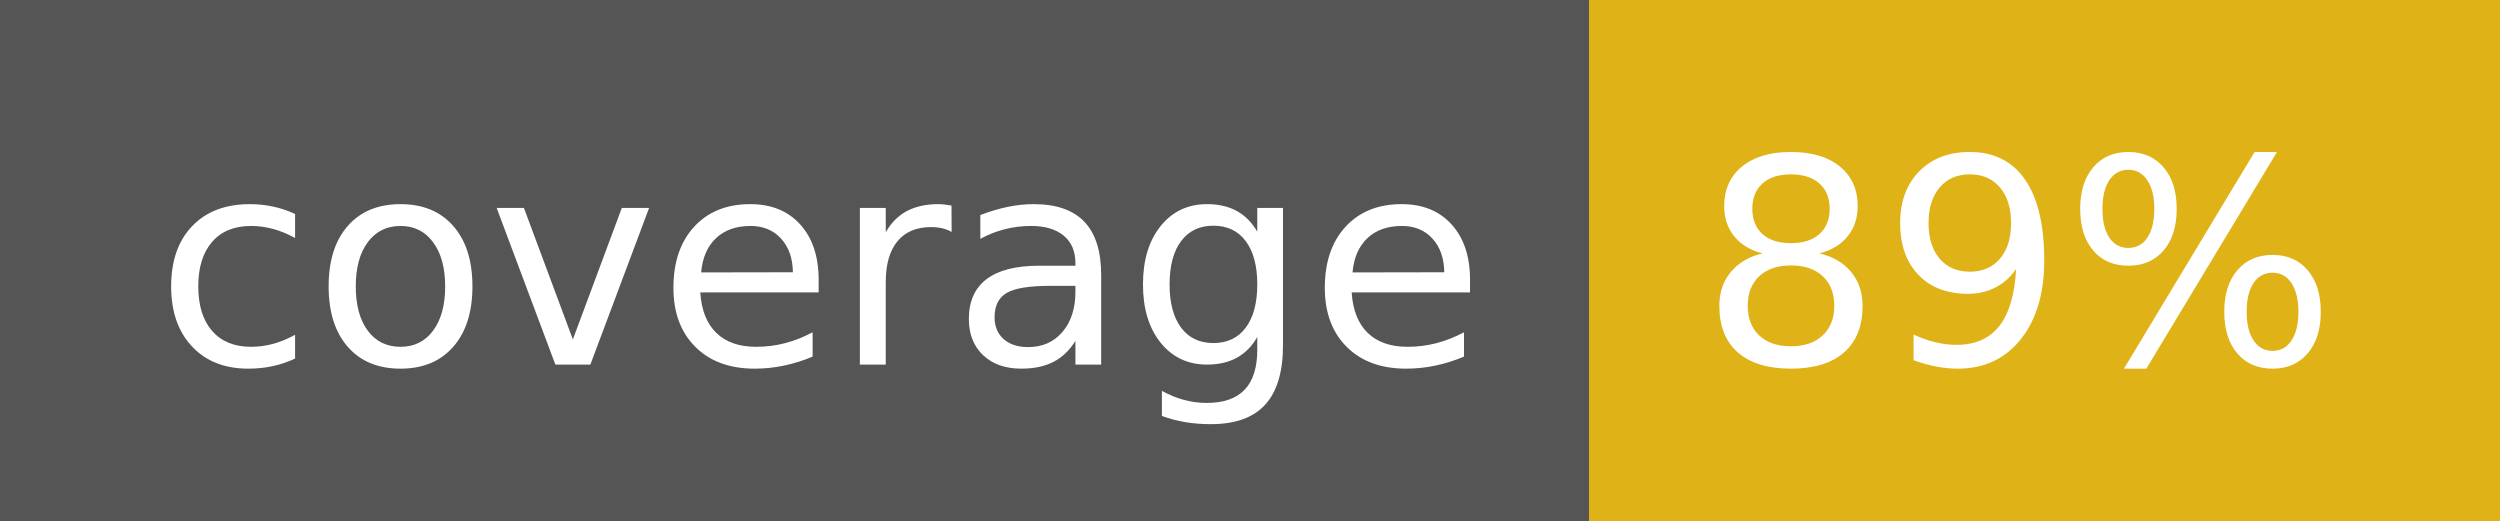
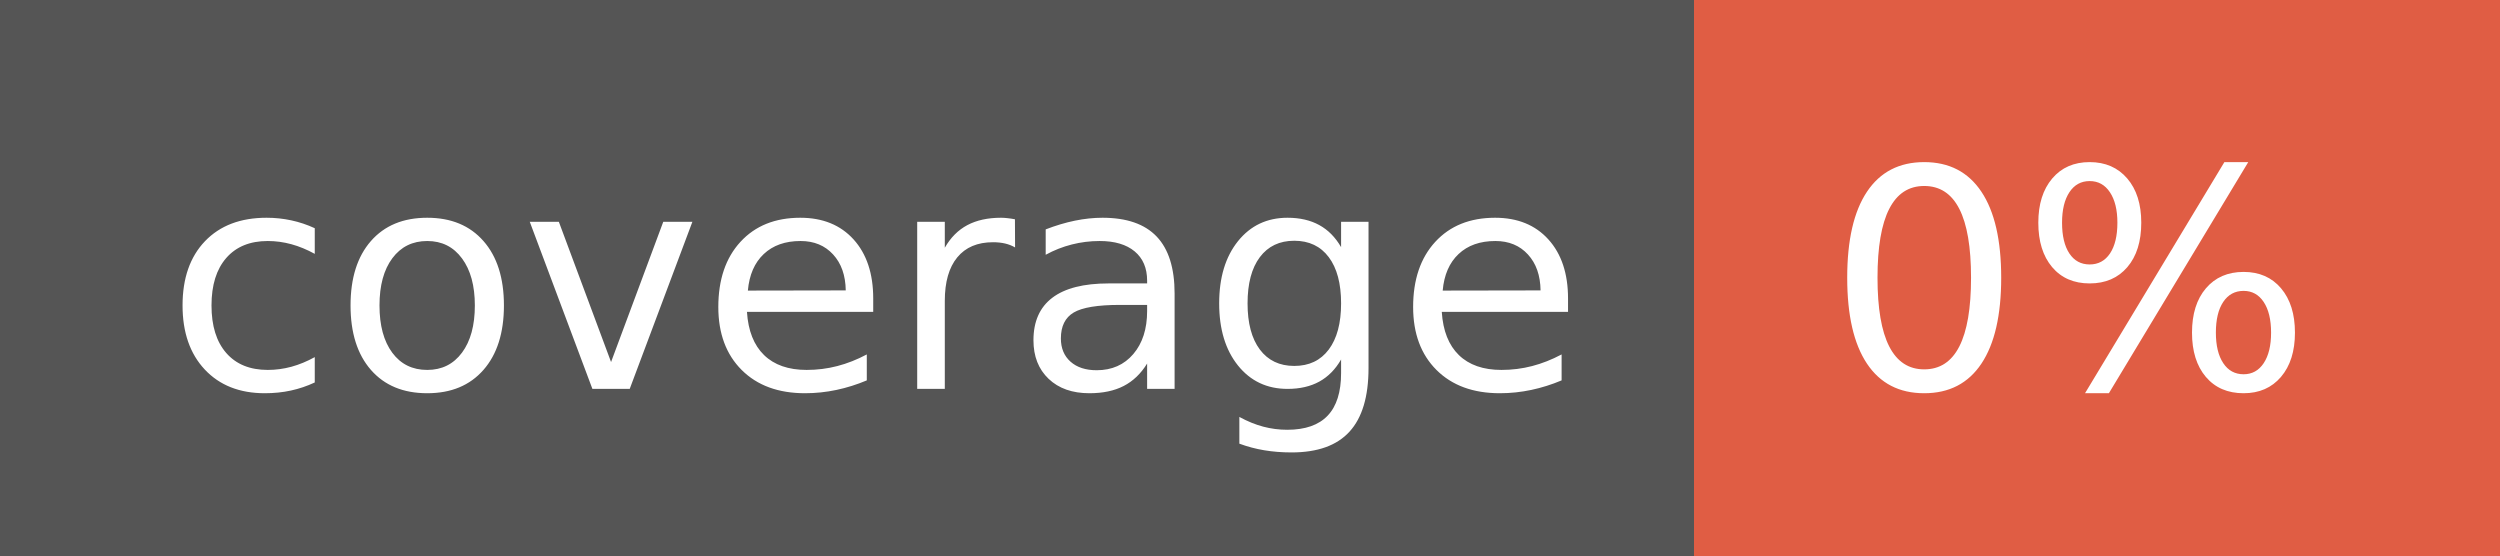
- <svg xmlns="http://www.w3.org/2000/svg" width="96" height="20" role="img" aria-label="coverage: 89%">
+ <svg xmlns="http://www.w3.org/2000/svg" width="90" height="20" role="img" aria-label="coverage: 0%">
  <g shape-rendering="crispEdges">
    <rect width="61" height="20" fill="#555" />
-     <rect x="61" width="35" height="20" fill="#dfb317" />
+     <rect x="61" width="29" height="20" fill="#e05d44" />
  </g>
  <g fill="#fff" text-anchor="middle" font-family="Verdana,Geneva,DejaVu Sans,sans-serif" text-rendering="geometricPrecision" font-size="110">
    <text x="315" y="140" transform="scale(.1)" fill="#fff" textLength="510">coverage</text>
-     <text x="775" y="140" transform="scale(.1)" fill="#fff" textLength="250">89%</text>
+     <text x="745" y="140" transform="scale(.1)" fill="#fff" textLength="190">0%</text>
  </g>
</svg>
